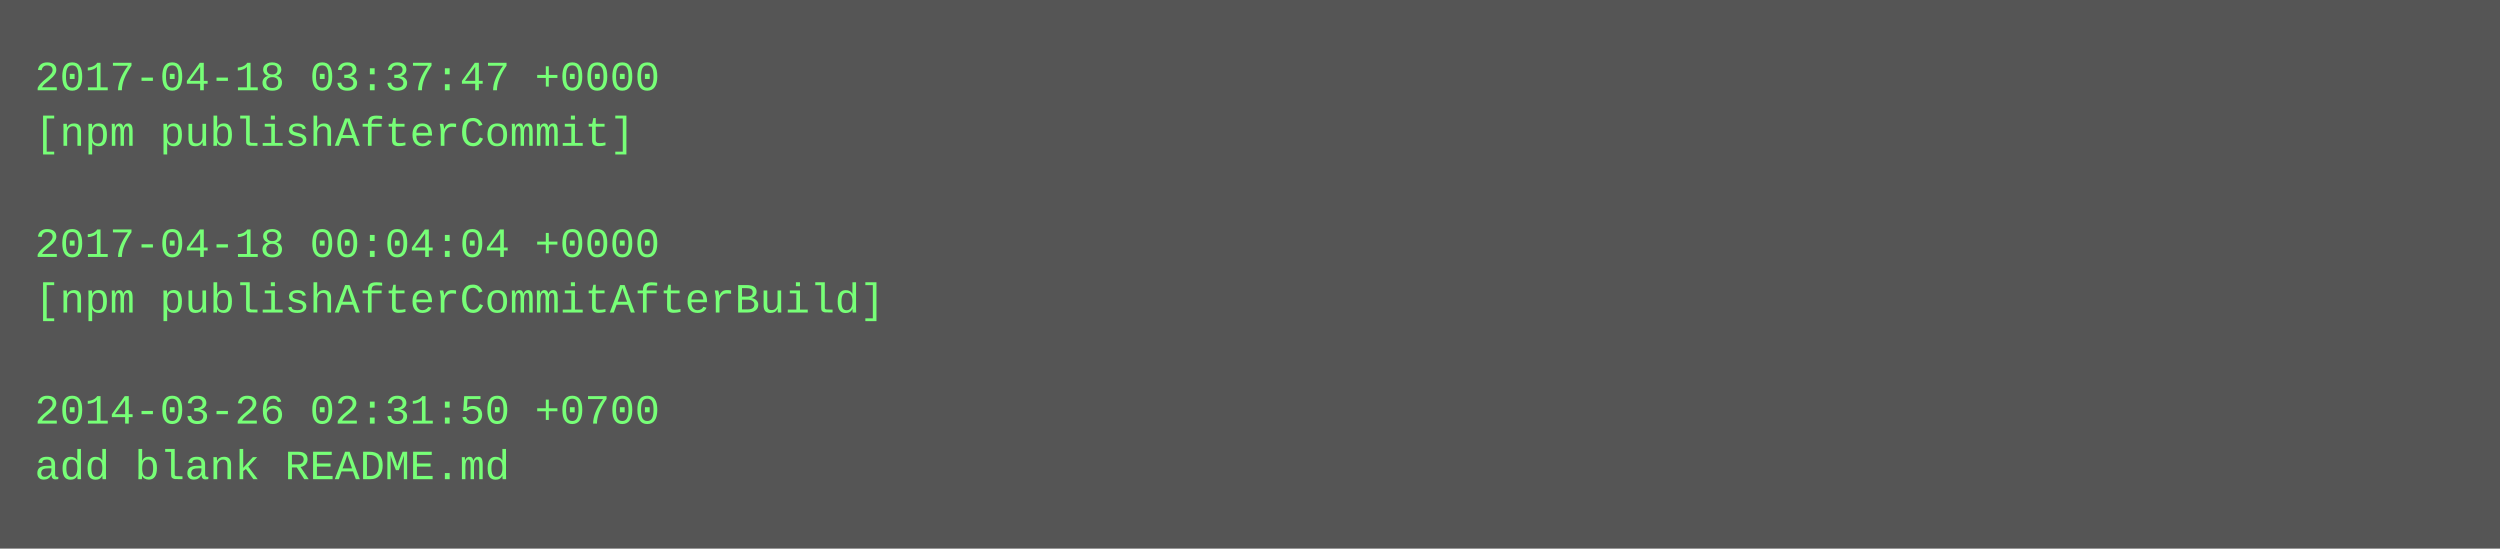
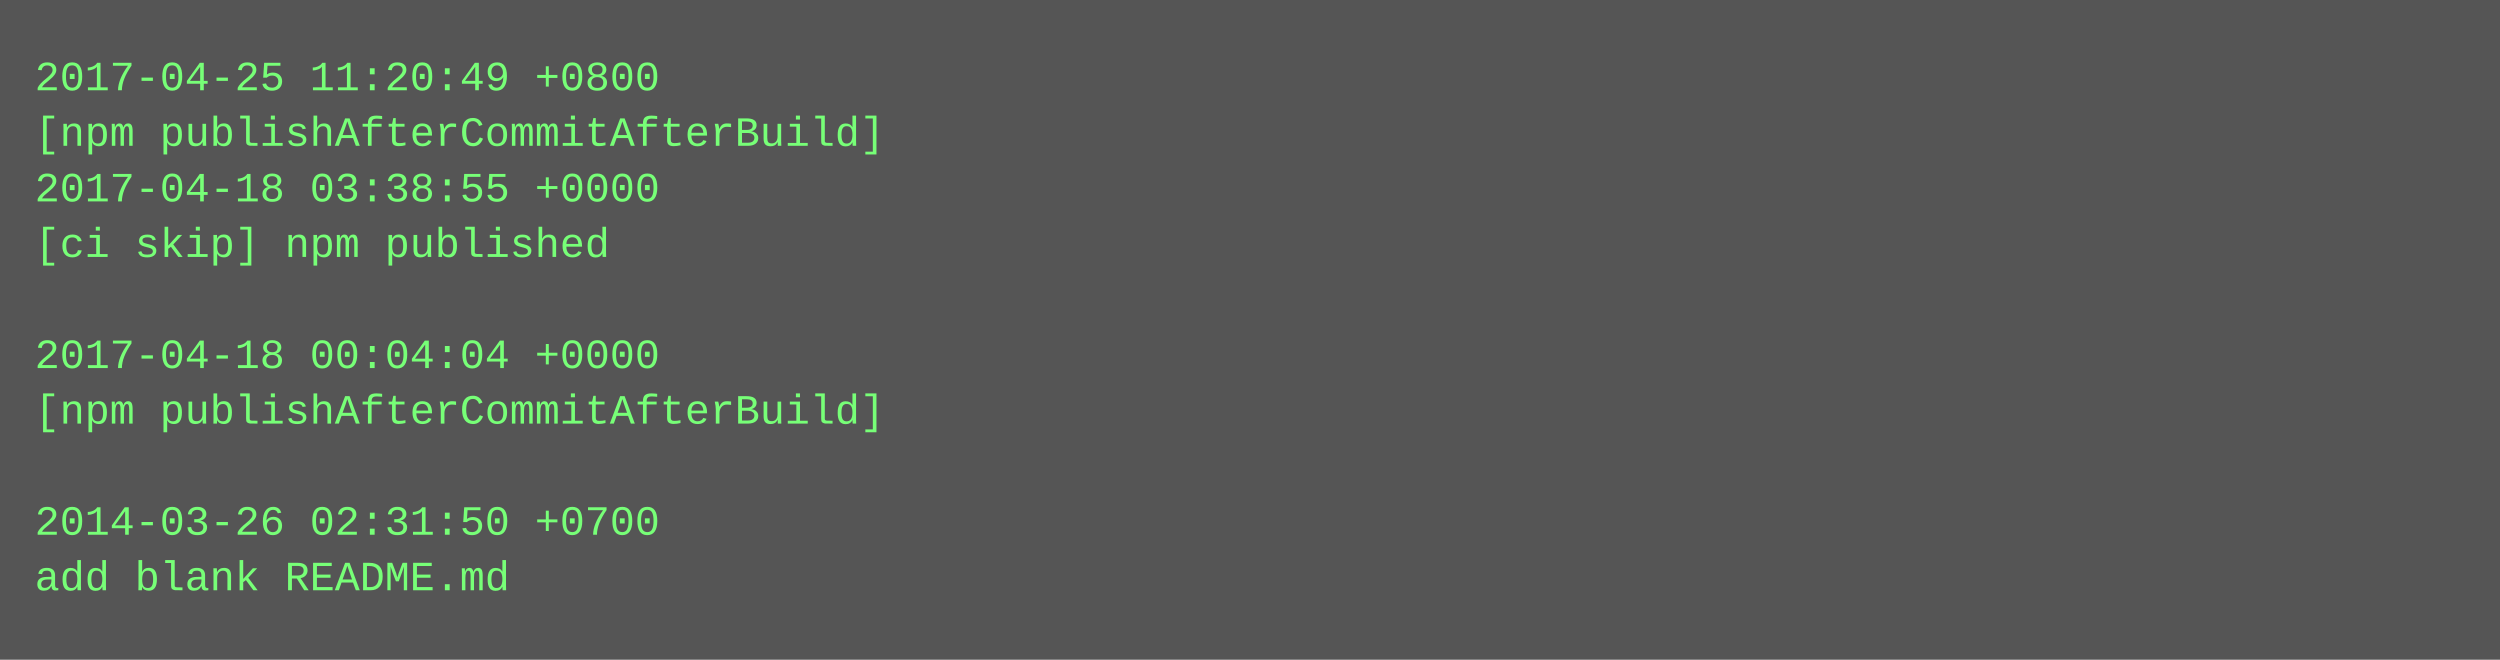
- <svg xmlns="http://www.w3.org/2000/svg" height="158" width="720">
-   <rect height="158" fill="#555" width="720" />
+ <svg xmlns="http://www.w3.org/2000/svg" height="190" width="720">
+   <rect height="190" fill="#555" width="720" />
  <text fill="#7f7" font-family="Courier New" font-size="12" xml:space="preserve">
-     <tspan x="10" y="26">2017-04-18 03:37:47 +0000</tspan>
-     <tspan x="10" y="42">[npm publishAfterCommit]</tspan>
-     <tspan x="10" y="58" />
-     <tspan x="10" y="74">2017-04-18 00:04:04 +0000</tspan>
-     <tspan x="10" y="90">[npm publishAfterCommitAfterBuild]</tspan>
-     <tspan x="10" y="106" />
-     <tspan x="10" y="122">2014-03-26 02:31:50 +0700</tspan>
-     <tspan x="10" y="138">add blank README.md</tspan>
+     <tspan x="10" y="26">2017-04-25 11:20:49 +0800</tspan>
+     <tspan x="10" y="42">[npm publishAfterCommitAfterBuild]</tspan>
+     <tspan x="10" y="58">2017-04-18 03:38:55 +0000</tspan>
+     <tspan x="10" y="74">[ci skip] npm published</tspan>
+     <tspan x="10" y="90" />
+     <tspan x="10" y="106">2017-04-18 00:04:04 +0000</tspan>
+     <tspan x="10" y="122">[npm publishAfterCommitAfterBuild]</tspan>
+     <tspan x="10" y="138" />
+     <tspan x="10" y="154">2014-03-26 02:31:50 +0700</tspan>
+     <tspan x="10" y="170">add blank README.md</tspan>
  </text>
</svg>
